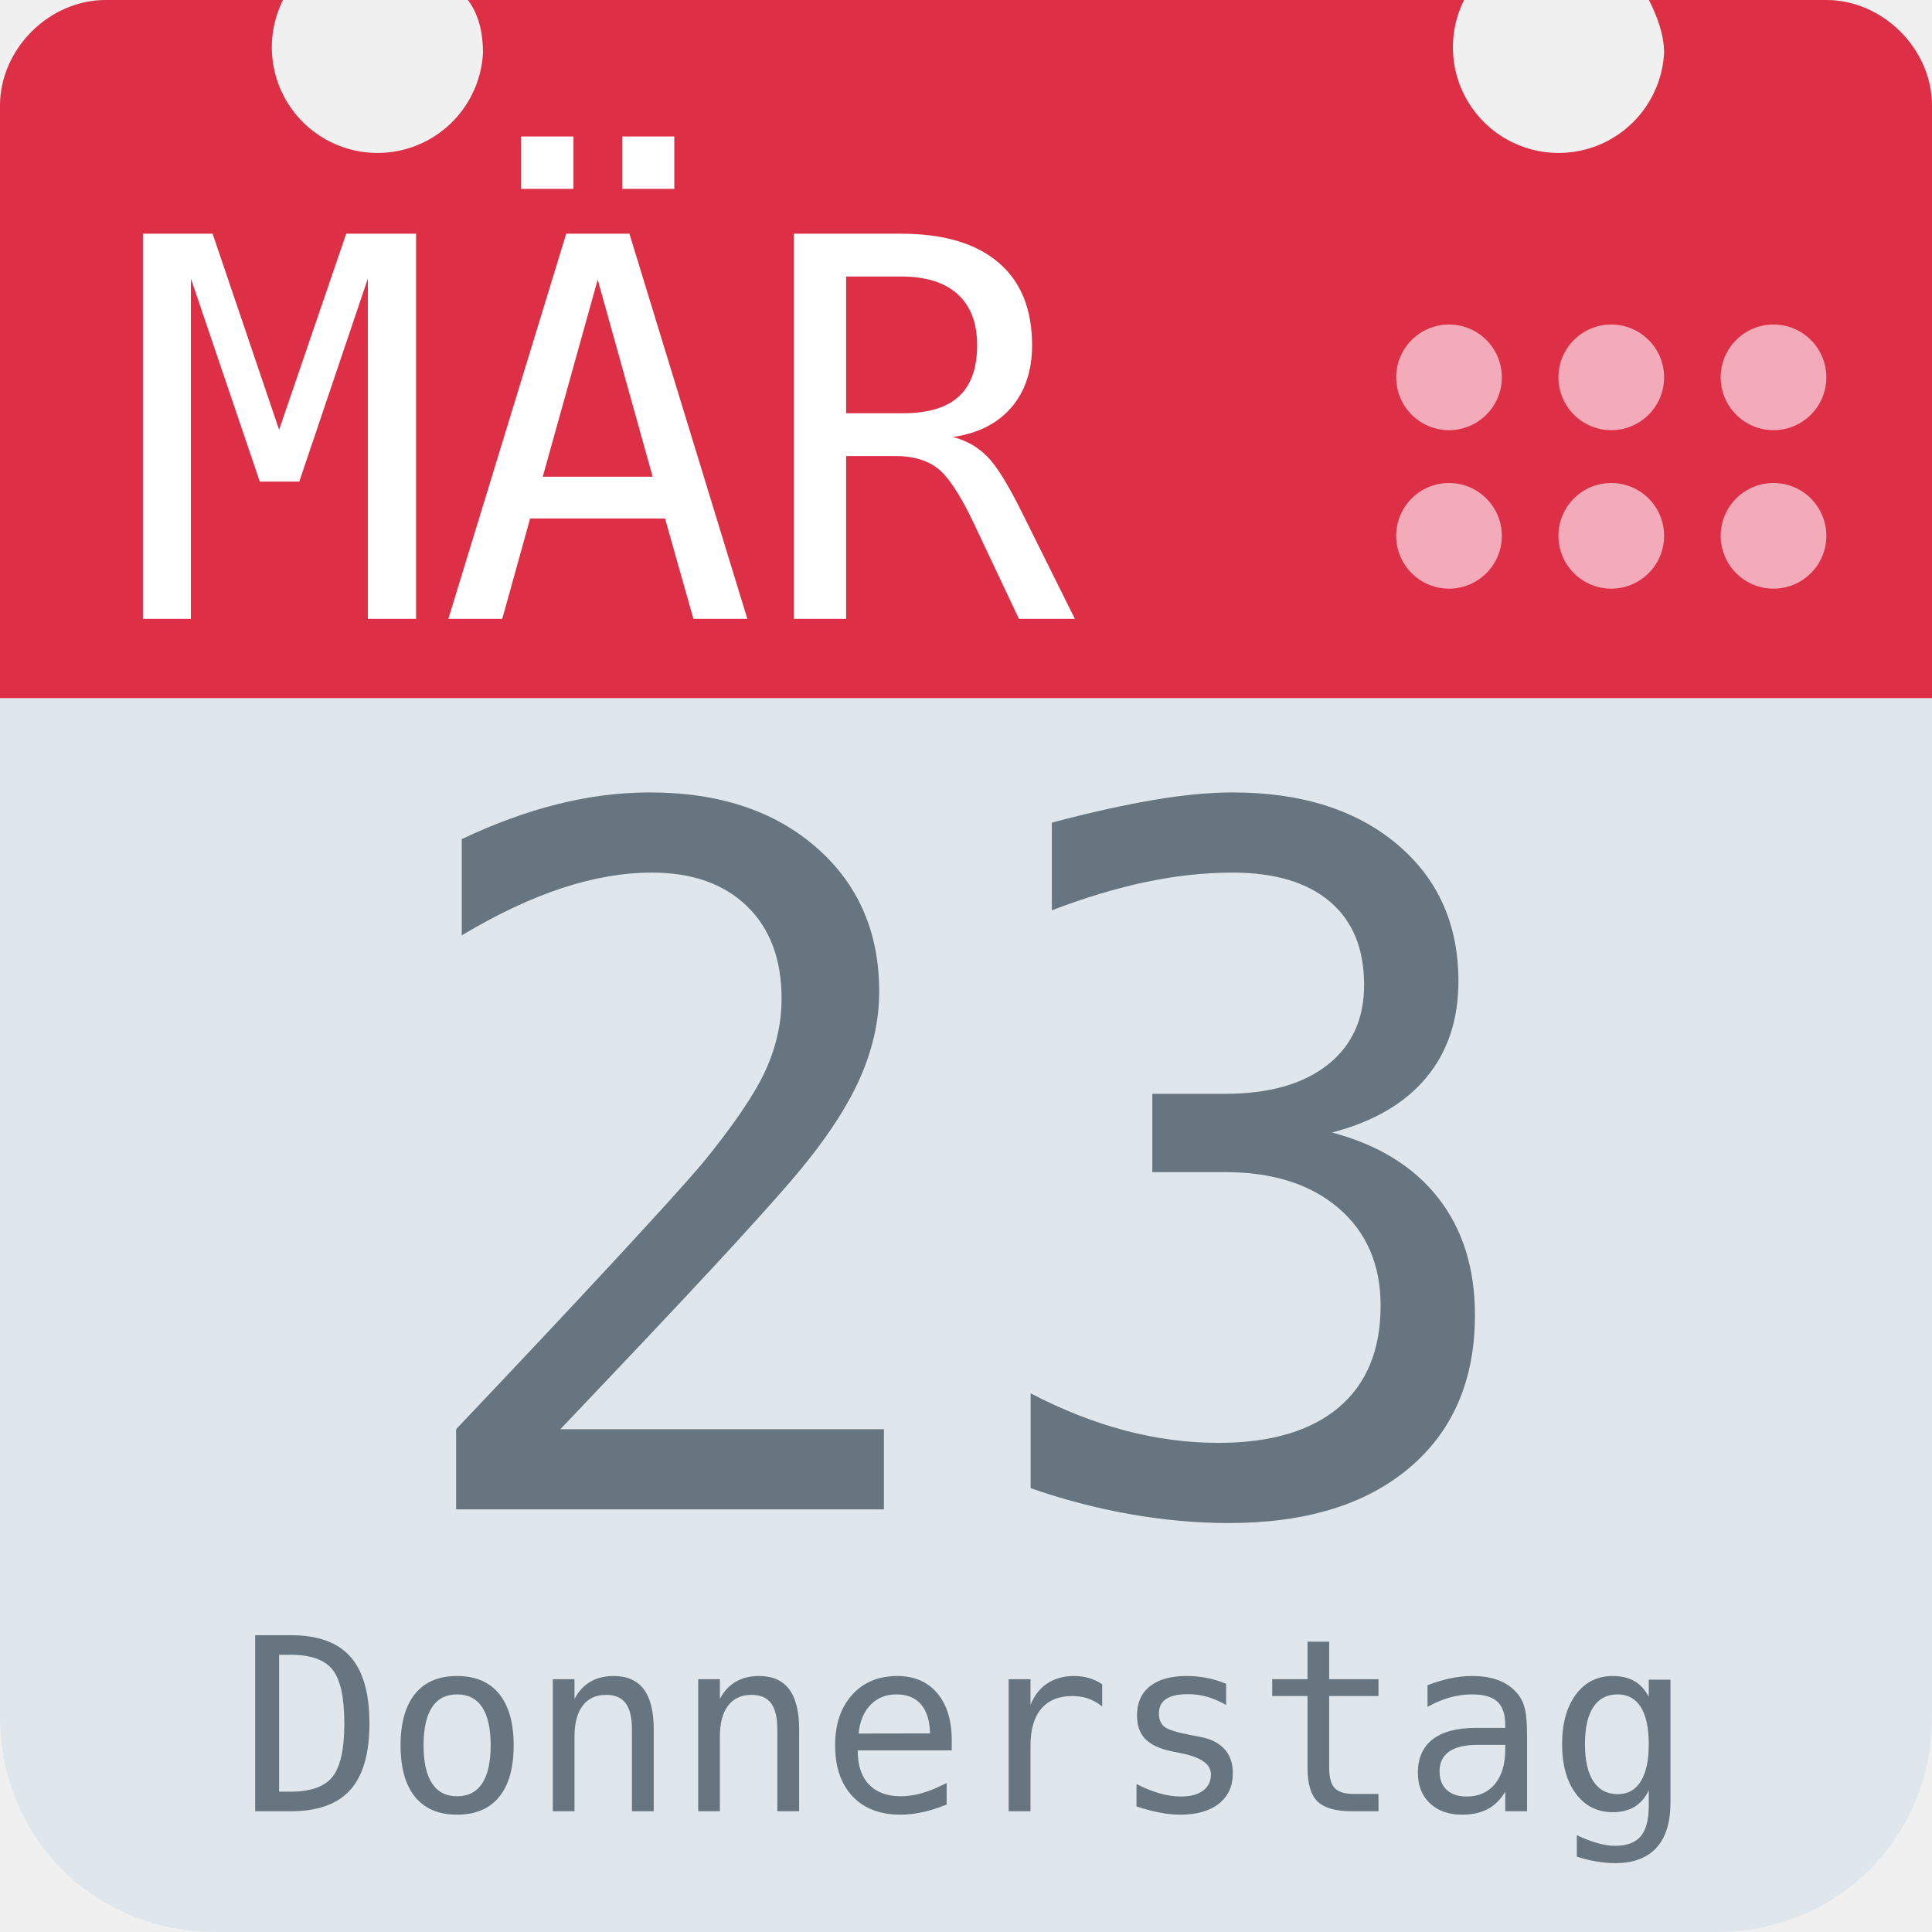
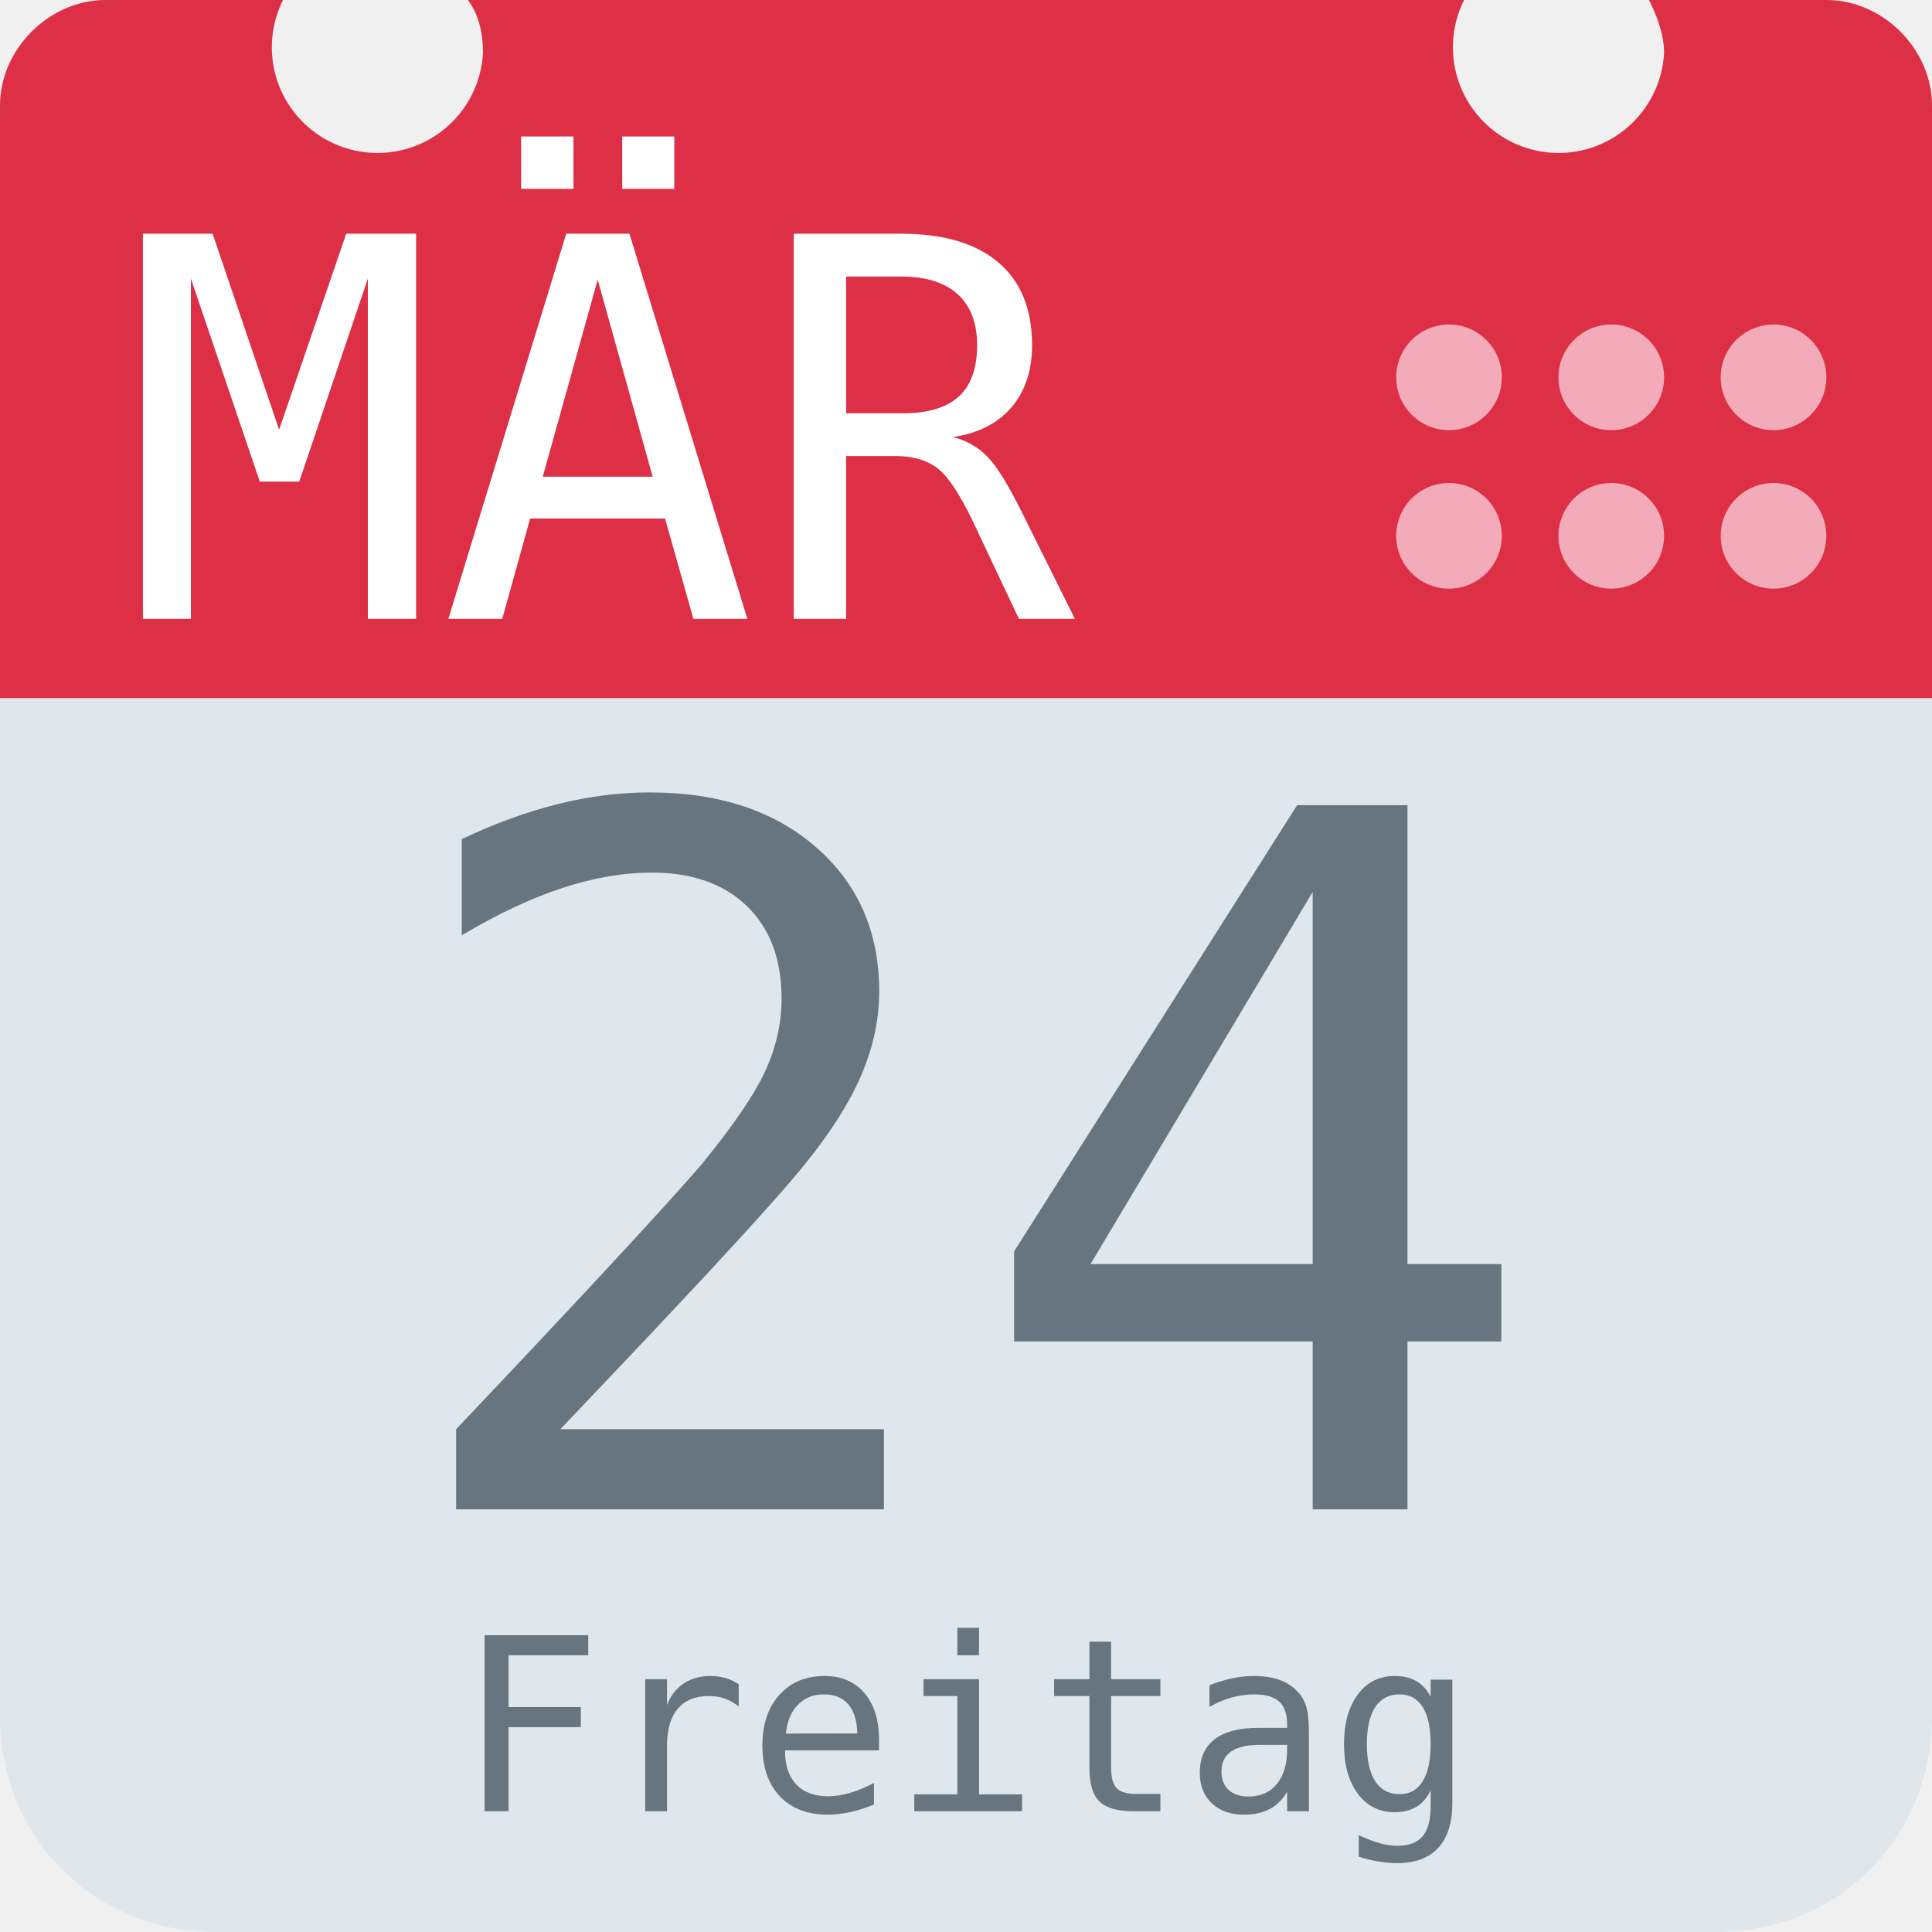
<svg xmlns="http://www.w3.org/2000/svg" aria-label="Calendar" role="img" viewBox="0 0 512 512">
  <path d="M512 455c0 32-25 57-57 57H57c-32 0-57-25-57-57V128c0-31 25-57 57-57h398c32 0 57 26 57 57z" fill="#e0e7ec" />
  <path d="M484 0h-47c2 4 4 9 4 14a28 28 0 1 1-53-14H124c3 4 4 9 4 14A28 28 0 1 1 75 0H28C13 0 0 13 0 28v157h512V28c0-15-13-28-28-28z" fill="#dd2f45" />
  <g fill="#f3aab9">
    <circle cx="470" cy="142" r="14" />
    <circle cx="470" cy="100" r="14" />
    <circle cx="427" cy="142" r="14" />
    <circle cx="427" cy="100" r="14" />
    <circle cx="384" cy="142" r="14" />
    <circle cx="384" cy="100" r="14" />
  </g>
  <text id="month" x="32" y="164" fill="#fff" font-family="monospace" font-size="140px" style="text-anchor: left">MÄR</text>
-   <text id="day" x="256" y="400" fill="#66757f" font-family="monospace" font-size="256px" style="text-anchor: middle">23</text>
-   <text id="weekday" x="256" y="480" fill="#66757f" font-family="monospace" font-size="64px" style="text-anchor: middle">Donnerstag</text>
+   <text id="day" x="256" y="400" fill="#66757f" font-family="monospace" font-size="256px" style="text-anchor: middle">24</text>
+   <text id="weekday" x="256" y="480" fill="#66757f" font-family="monospace" font-size="64px" style="text-anchor: middle">Freitag</text>
</svg>
